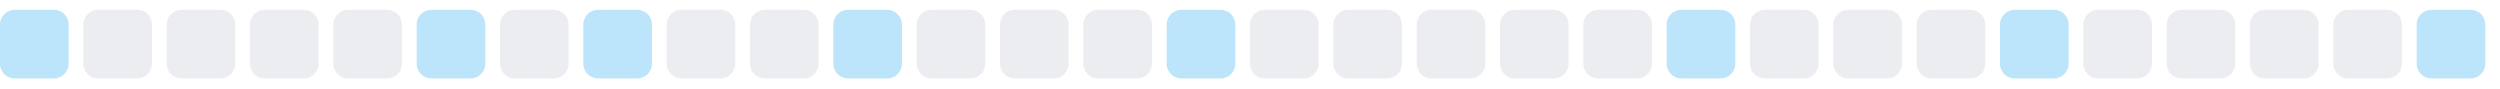
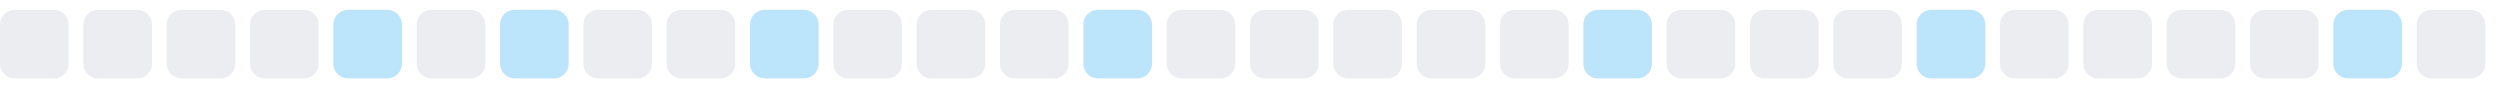
<svg xmlns="http://www.w3.org/2000/svg" width="255" height="9">
  <style>
        .level0 { fill: #ebedf0; }
        .level1 { fill: #bce4fa; }
        .level2 { fill: #75c7f7; }
        .level3 { fill: #30a9f2; }
        .level4 { fill: #008ee6; }
        @media (prefers-color-scheme: dark) {
          .level0 { fill: #161b22; }
          .level1 { fill: #0b3b5c; }
          .level2 { fill: #0a6299; }
          .level3 { fill: #008ee6; }
          .level4 { fill: #5bc4ff; }
        }
      </style>
-   <rect x="0.0" y="1" width="7" height="7" rx="1.5" ry="1.5" class="level1" />
+   <rect x="0.0" y="1" width="7" height="7" rx="1.5" ry="1.5" class="level0" />
  <rect x="8.5" y="1" width="7" height="7" rx="1.5" ry="1.5" class="level0" />
  <rect x="17.0" y="1" width="7" height="7" rx="1.5" ry="1.5" class="level0" />
  <rect x="25.5" y="1" width="7" height="7" rx="1.5" ry="1.5" class="level0" />
-   <rect x="34.0" y="1" width="7" height="7" rx="1.5" ry="1.5" class="level0" />
-   <rect x="42.5" y="1" width="7" height="7" rx="1.5" ry="1.5" class="level1" />
-   <rect x="51.0" y="1" width="7" height="7" rx="1.5" ry="1.5" class="level0" />
-   <rect x="59.5" y="1" width="7" height="7" rx="1.5" ry="1.5" class="level1" />
+   <rect x="34.0" y="1" width="7" height="7" rx="1.5" ry="1.5" class="level1" />
+   <rect x="42.5" y="1" width="7" height="7" rx="1.5" ry="1.5" class="level0" />
+   <rect x="51.0" y="1" width="7" height="7" rx="1.5" ry="1.5" class="level1" />
+   <rect x="59.5" y="1" width="7" height="7" rx="1.5" ry="1.5" class="level0" />
  <rect x="68.0" y="1" width="7" height="7" rx="1.5" ry="1.5" class="level0" />
-   <rect x="76.5" y="1" width="7" height="7" rx="1.5" ry="1.5" class="level0" />
-   <rect x="85.0" y="1" width="7" height="7" rx="1.5" ry="1.5" class="level1" />
+   <rect x="76.5" y="1" width="7" height="7" rx="1.5" ry="1.5" class="level1" />
+   <rect x="85.0" y="1" width="7" height="7" rx="1.5" ry="1.5" class="level0" />
  <rect x="93.5" y="1" width="7" height="7" rx="1.5" ry="1.5" class="level0" />
  <rect x="102.0" y="1" width="7" height="7" rx="1.5" ry="1.5" class="level0" />
-   <rect x="110.5" y="1" width="7" height="7" rx="1.5" ry="1.5" class="level0" />
-   <rect x="119.0" y="1" width="7" height="7" rx="1.5" ry="1.5" class="level1" />
+   <rect x="110.5" y="1" width="7" height="7" rx="1.5" ry="1.5" class="level1" />
+   <rect x="119.0" y="1" width="7" height="7" rx="1.5" ry="1.5" class="level0" />
  <rect x="127.5" y="1" width="7" height="7" rx="1.5" ry="1.5" class="level0" />
  <rect x="136.0" y="1" width="7" height="7" rx="1.5" ry="1.5" class="level0" />
  <rect x="144.5" y="1" width="7" height="7" rx="1.5" ry="1.5" class="level0" />
  <rect x="153.0" y="1" width="7" height="7" rx="1.5" ry="1.5" class="level0" />
-   <rect x="161.5" y="1" width="7" height="7" rx="1.5" ry="1.5" class="level0" />
-   <rect x="170.0" y="1" width="7" height="7" rx="1.5" ry="1.5" class="level1" />
+   <rect x="161.5" y="1" width="7" height="7" rx="1.5" ry="1.5" class="level1" />
+   <rect x="170.0" y="1" width="7" height="7" rx="1.5" ry="1.5" class="level0" />
  <rect x="178.5" y="1" width="7" height="7" rx="1.5" ry="1.5" class="level0" />
  <rect x="187.0" y="1" width="7" height="7" rx="1.5" ry="1.5" class="level0" />
-   <rect x="195.5" y="1" width="7" height="7" rx="1.5" ry="1.5" class="level0" />
-   <rect x="204.0" y="1" width="7" height="7" rx="1.5" ry="1.5" class="level1" />
+   <rect x="195.5" y="1" width="7" height="7" rx="1.5" ry="1.5" class="level1" />
+   <rect x="204.0" y="1" width="7" height="7" rx="1.5" ry="1.5" class="level0" />
  <rect x="212.5" y="1" width="7" height="7" rx="1.5" ry="1.5" class="level0" />
  <rect x="221.0" y="1" width="7" height="7" rx="1.5" ry="1.5" class="level0" />
  <rect x="229.5" y="1" width="7" height="7" rx="1.5" ry="1.5" class="level0" />
-   <rect x="238.0" y="1" width="7" height="7" rx="1.5" ry="1.5" class="level0" />
-   <rect x="246.5" y="1" width="7" height="7" rx="1.5" ry="1.5" class="level1" />
+   <rect x="238.0" y="1" width="7" height="7" rx="1.5" ry="1.5" class="level1" />
+   <rect x="246.5" y="1" width="7" height="7" rx="1.5" ry="1.5" class="level0" />
</svg>
